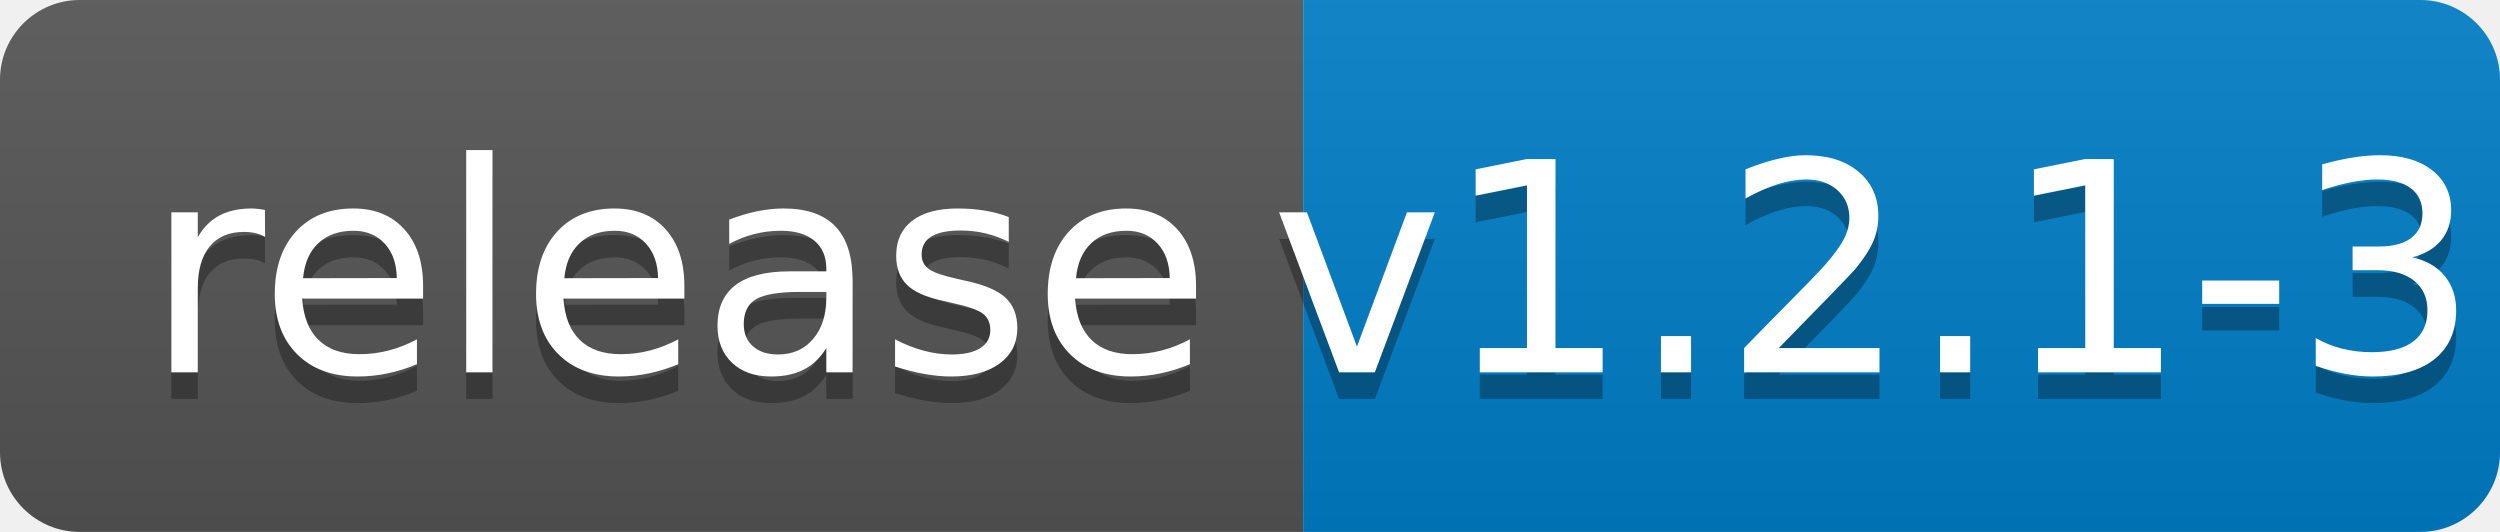
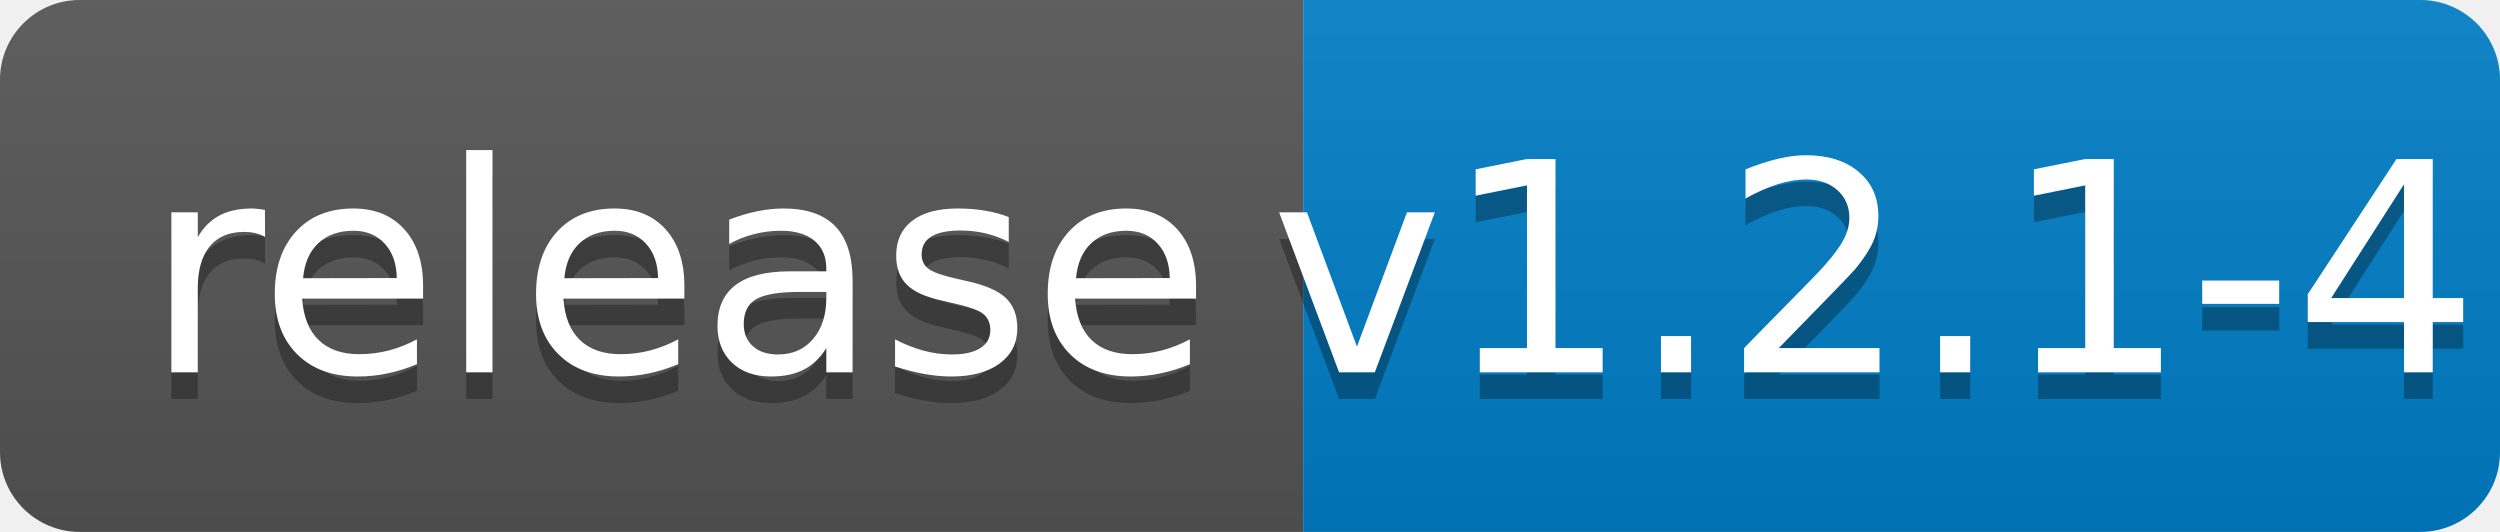
<svg xmlns="http://www.w3.org/2000/svg" width="94" height="20">
  <linearGradient id="b" x2="0" y2="100%">
    <stop offset="0" stop-color="#bbb" stop-opacity=".1" />
    <stop offset="1" stop-opacity=".1" />
  </linearGradient>
  <clipPath id="a">
    <rect width="94" height="20" rx="3" fill="#fff" />
  </clipPath>
  <g clip-path="url(#a)">
    <path fill="#555" d="M0 0h49v20H0z" />
    <path fill="#007ec6" d="M49 0h45v20H49z" />
    <path fill="url(#b)" d="M0 0h94v20H0z" />
  </g>
  <g fill="#fff" text-anchor="middle" font-family="DejaVu Sans,Verdana,Geneva,sans-serif" font-size="110">
    <text x="255" y="150" fill="#010101" fill-opacity=".3" transform="scale(.1)" textLength="390">release</text>
    <text x="255" y="140" transform="scale(.1)" textLength="390">release</text>
-     <text x="705" y="150" fill="#010101" fill-opacity=".3" transform="scale(.1)" textLength="350">v1.2.1-3</text>
-     <text x="705" y="140" transform="scale(.1)" textLength="350">v1.2.1-3</text>
+     <text x="705" y="150" fill="#010101" fill-opacity=".3" transform="scale(.1)" textLength="350">v1.2.1-4</text>
+     <text x="705" y="140" transform="scale(.1)" textLength="350">v1.2.1-4</text>
  </g>
</svg>
